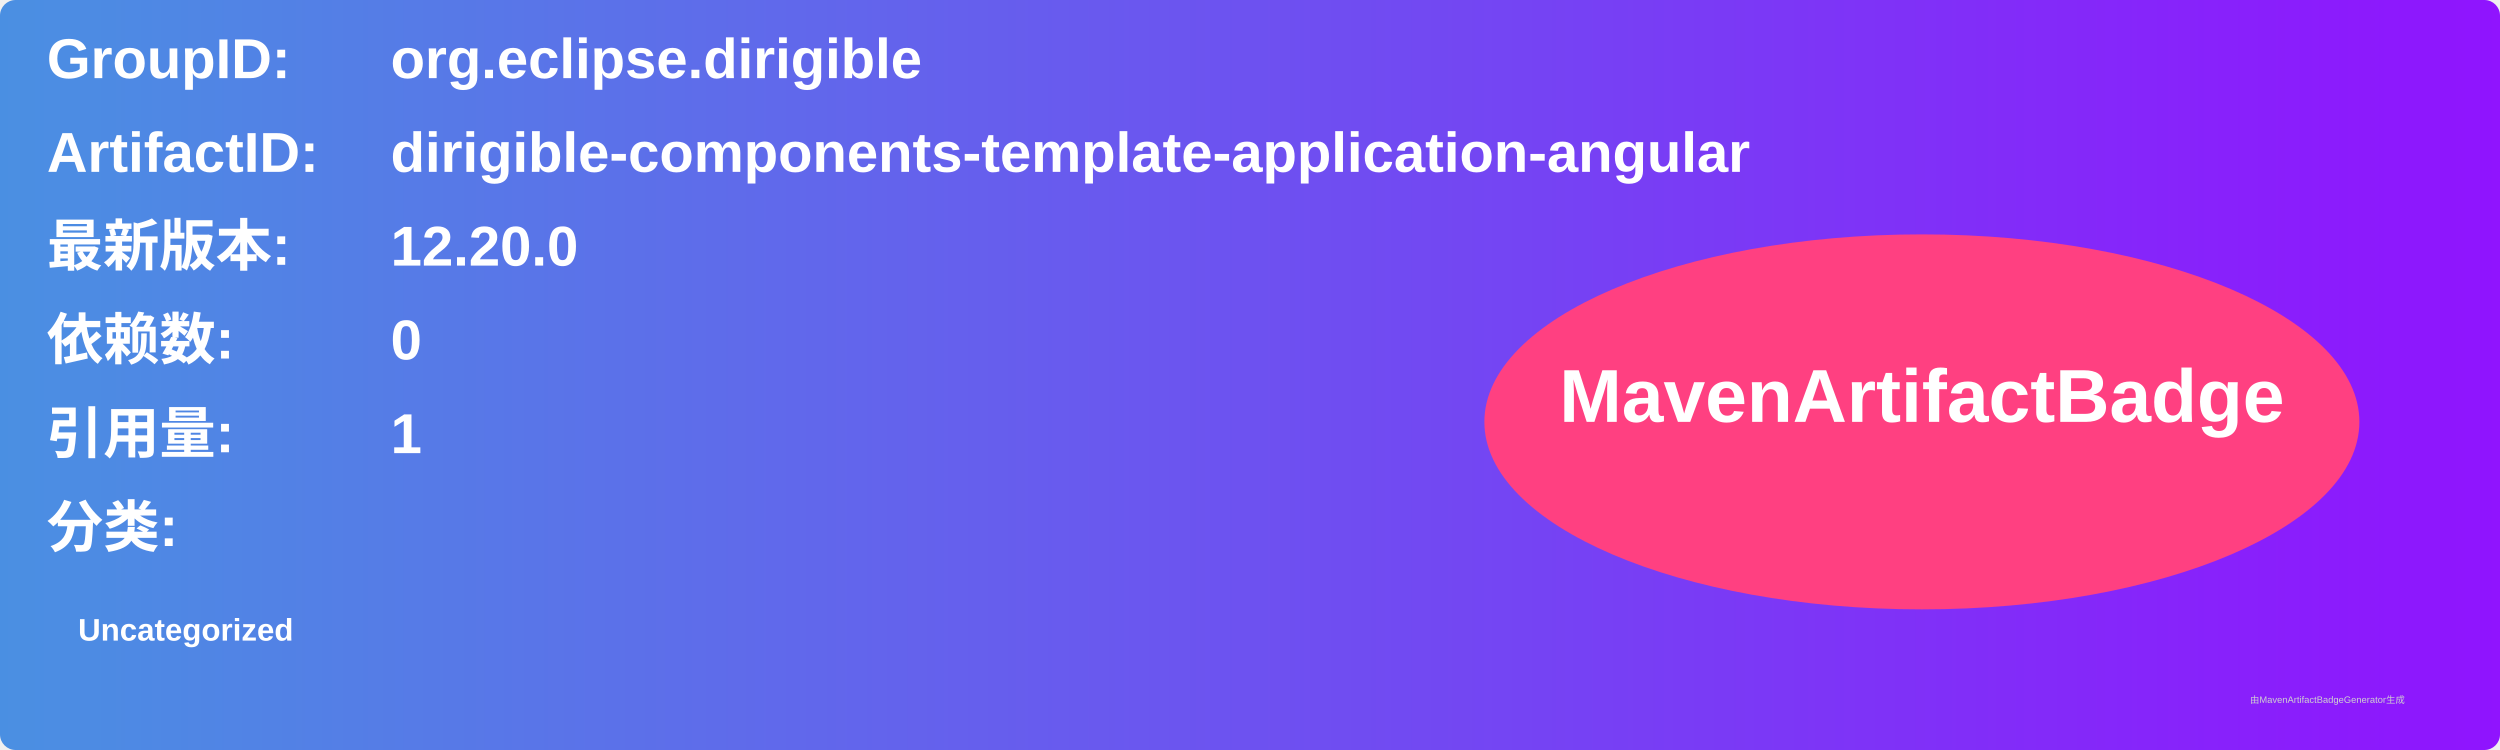
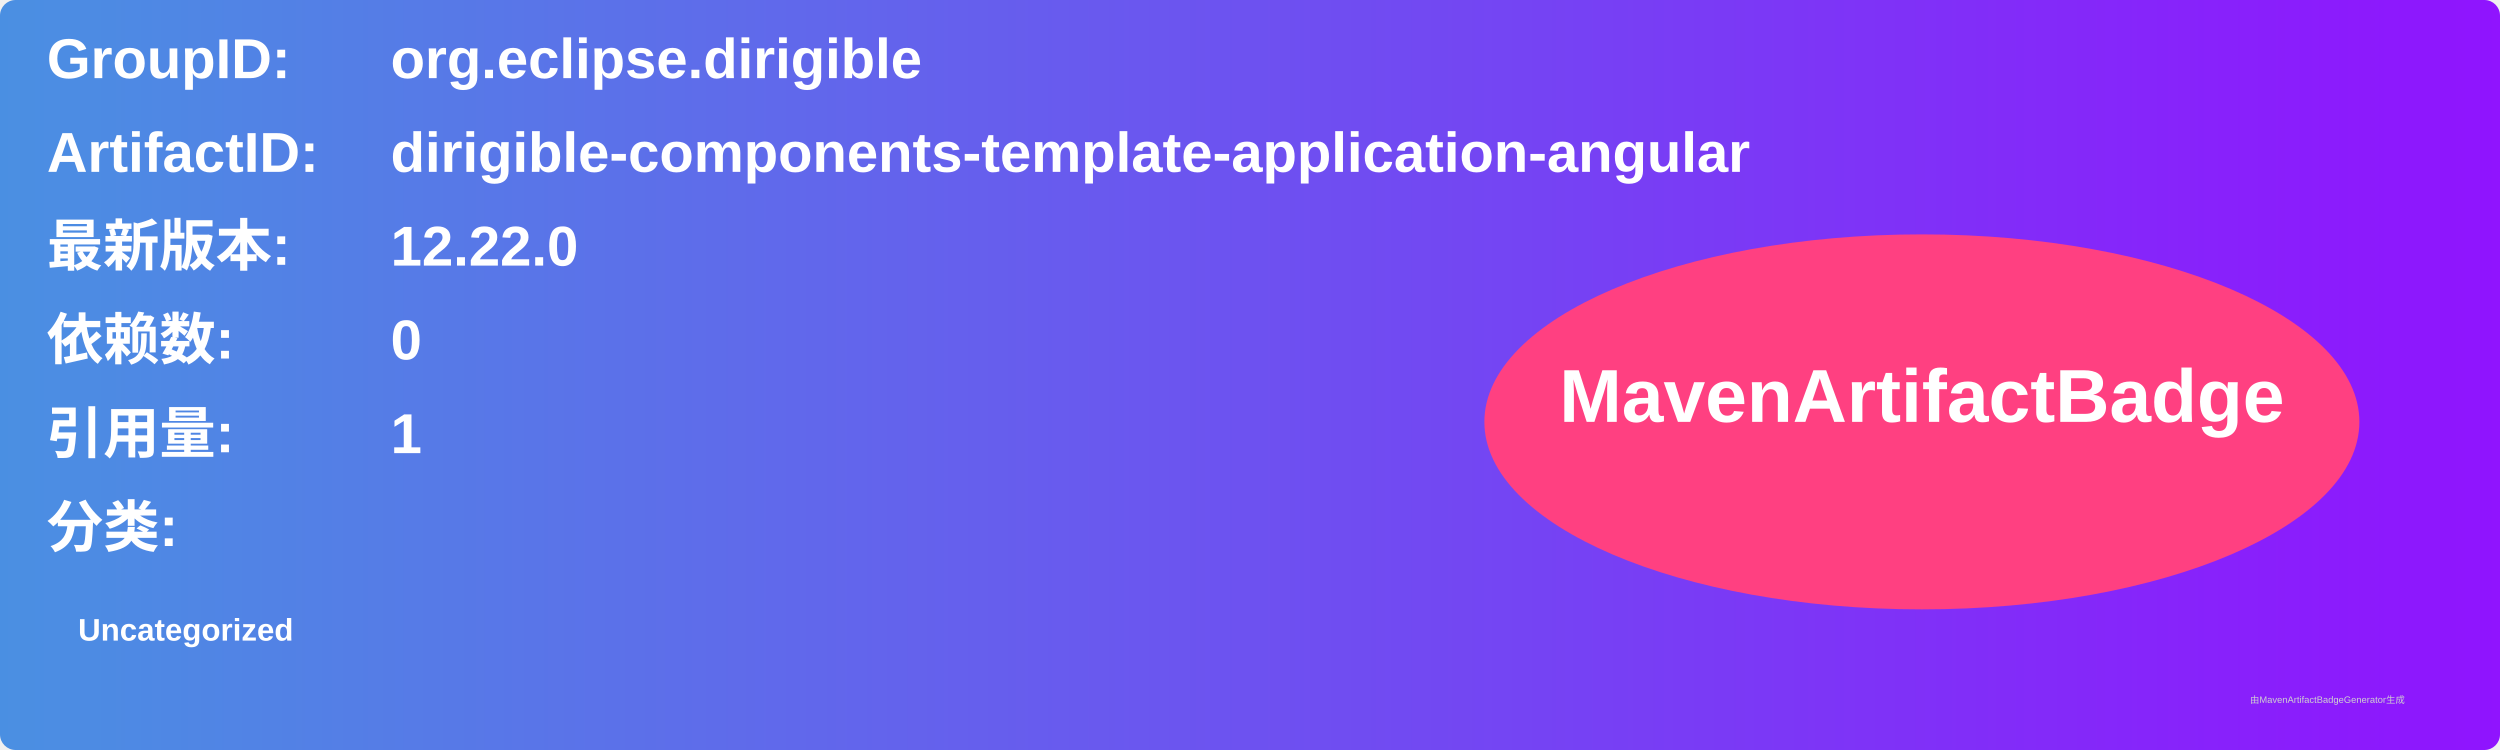
<svg xmlns="http://www.w3.org/2000/svg" width="800" height="240" viewBox="0 0 800 240">
  <linearGradient id="grad" x1="0%" y1="0%" x2="100%" y2="0%">
    <stop offset="0%" stop-color="#4a90e2" />
    <stop offset="100%" stop-color="#9013fe" />
  </linearGradient>
  <rect width="100%" height="100%" rx="5" ry="5" fill="url(#grad)" />
  <g transform="translate(15, 15)">
    <text x="0" y="10" font-family="Arial" font-size="18" fill="white" font-weight="bold" width="260">GroupID:</text>
    <text x="110" y="10" font-family="Arial" font-size="18" fill="white" font-weight="bold" width="460">org.eclipse.dirigible</text>
    <text x="0" y="40" font-family="Arial" font-size="18" fill="white" font-weight="bold" width="260">ArtifactID:</text>
    <text x="110" y="40" font-family="Arial" font-size="18" fill="white" font-weight="bold" width="460">dirigible-components-template-application-angular</text>
    <text x="0" y="70" font-family="Arial" font-size="18" fill="white" font-weight="bold">最新版本:</text>
    <text x="110" y="70" font-family="Arial" font-size="18" fill="white" font-weight="bold">
-       <tspan font-weight="bold">12.20.0</tspan>
+       <tspan font-weight="bold">12.22.0</tspan>
    </text>
    <text x="0" y="100" font-family="Arial" font-size="18" fill="white" font-weight="bold">依赖数: </text>
    <text x="110" y="100" font-family="Arial" font-size="18" fill="white">
      <tspan font-weight="bold">0</tspan>
    </text>
    <text x="0" y="130" font-family="Arial" font-size="18" fill="white" font-weight="bold">引用量: </text>
    <text x="110" y="130" font-family="Arial" font-size="18" fill="white">
      <tspan font-weight="bold">1</tspan>
    </text>
    <text x="0" y="160" font-family="Arial" font-size="18" fill="white" font-weight="bold">分类:</text>
    <text x="10" y="190" font-family="Arial" font-size="10" fill="white">
      <tspan font-weight="bold">Uncategorized</tspan>
    </text>
    <ellipse cx="600" cy="120" rx="140" ry="60" fill="#ff4081" />
    <text x="600" y="120" text-anchor="middle" font-family="Arial" font-size="24" fill="white" font-weight="bold">MavenArtifactBadge</text>
  </g>
  <text x="720" y="225" font-family="Arial" font-size="3" fill="#d0d0d0">由MavenArtifactBadgeGenerator生成</text>
</svg>
